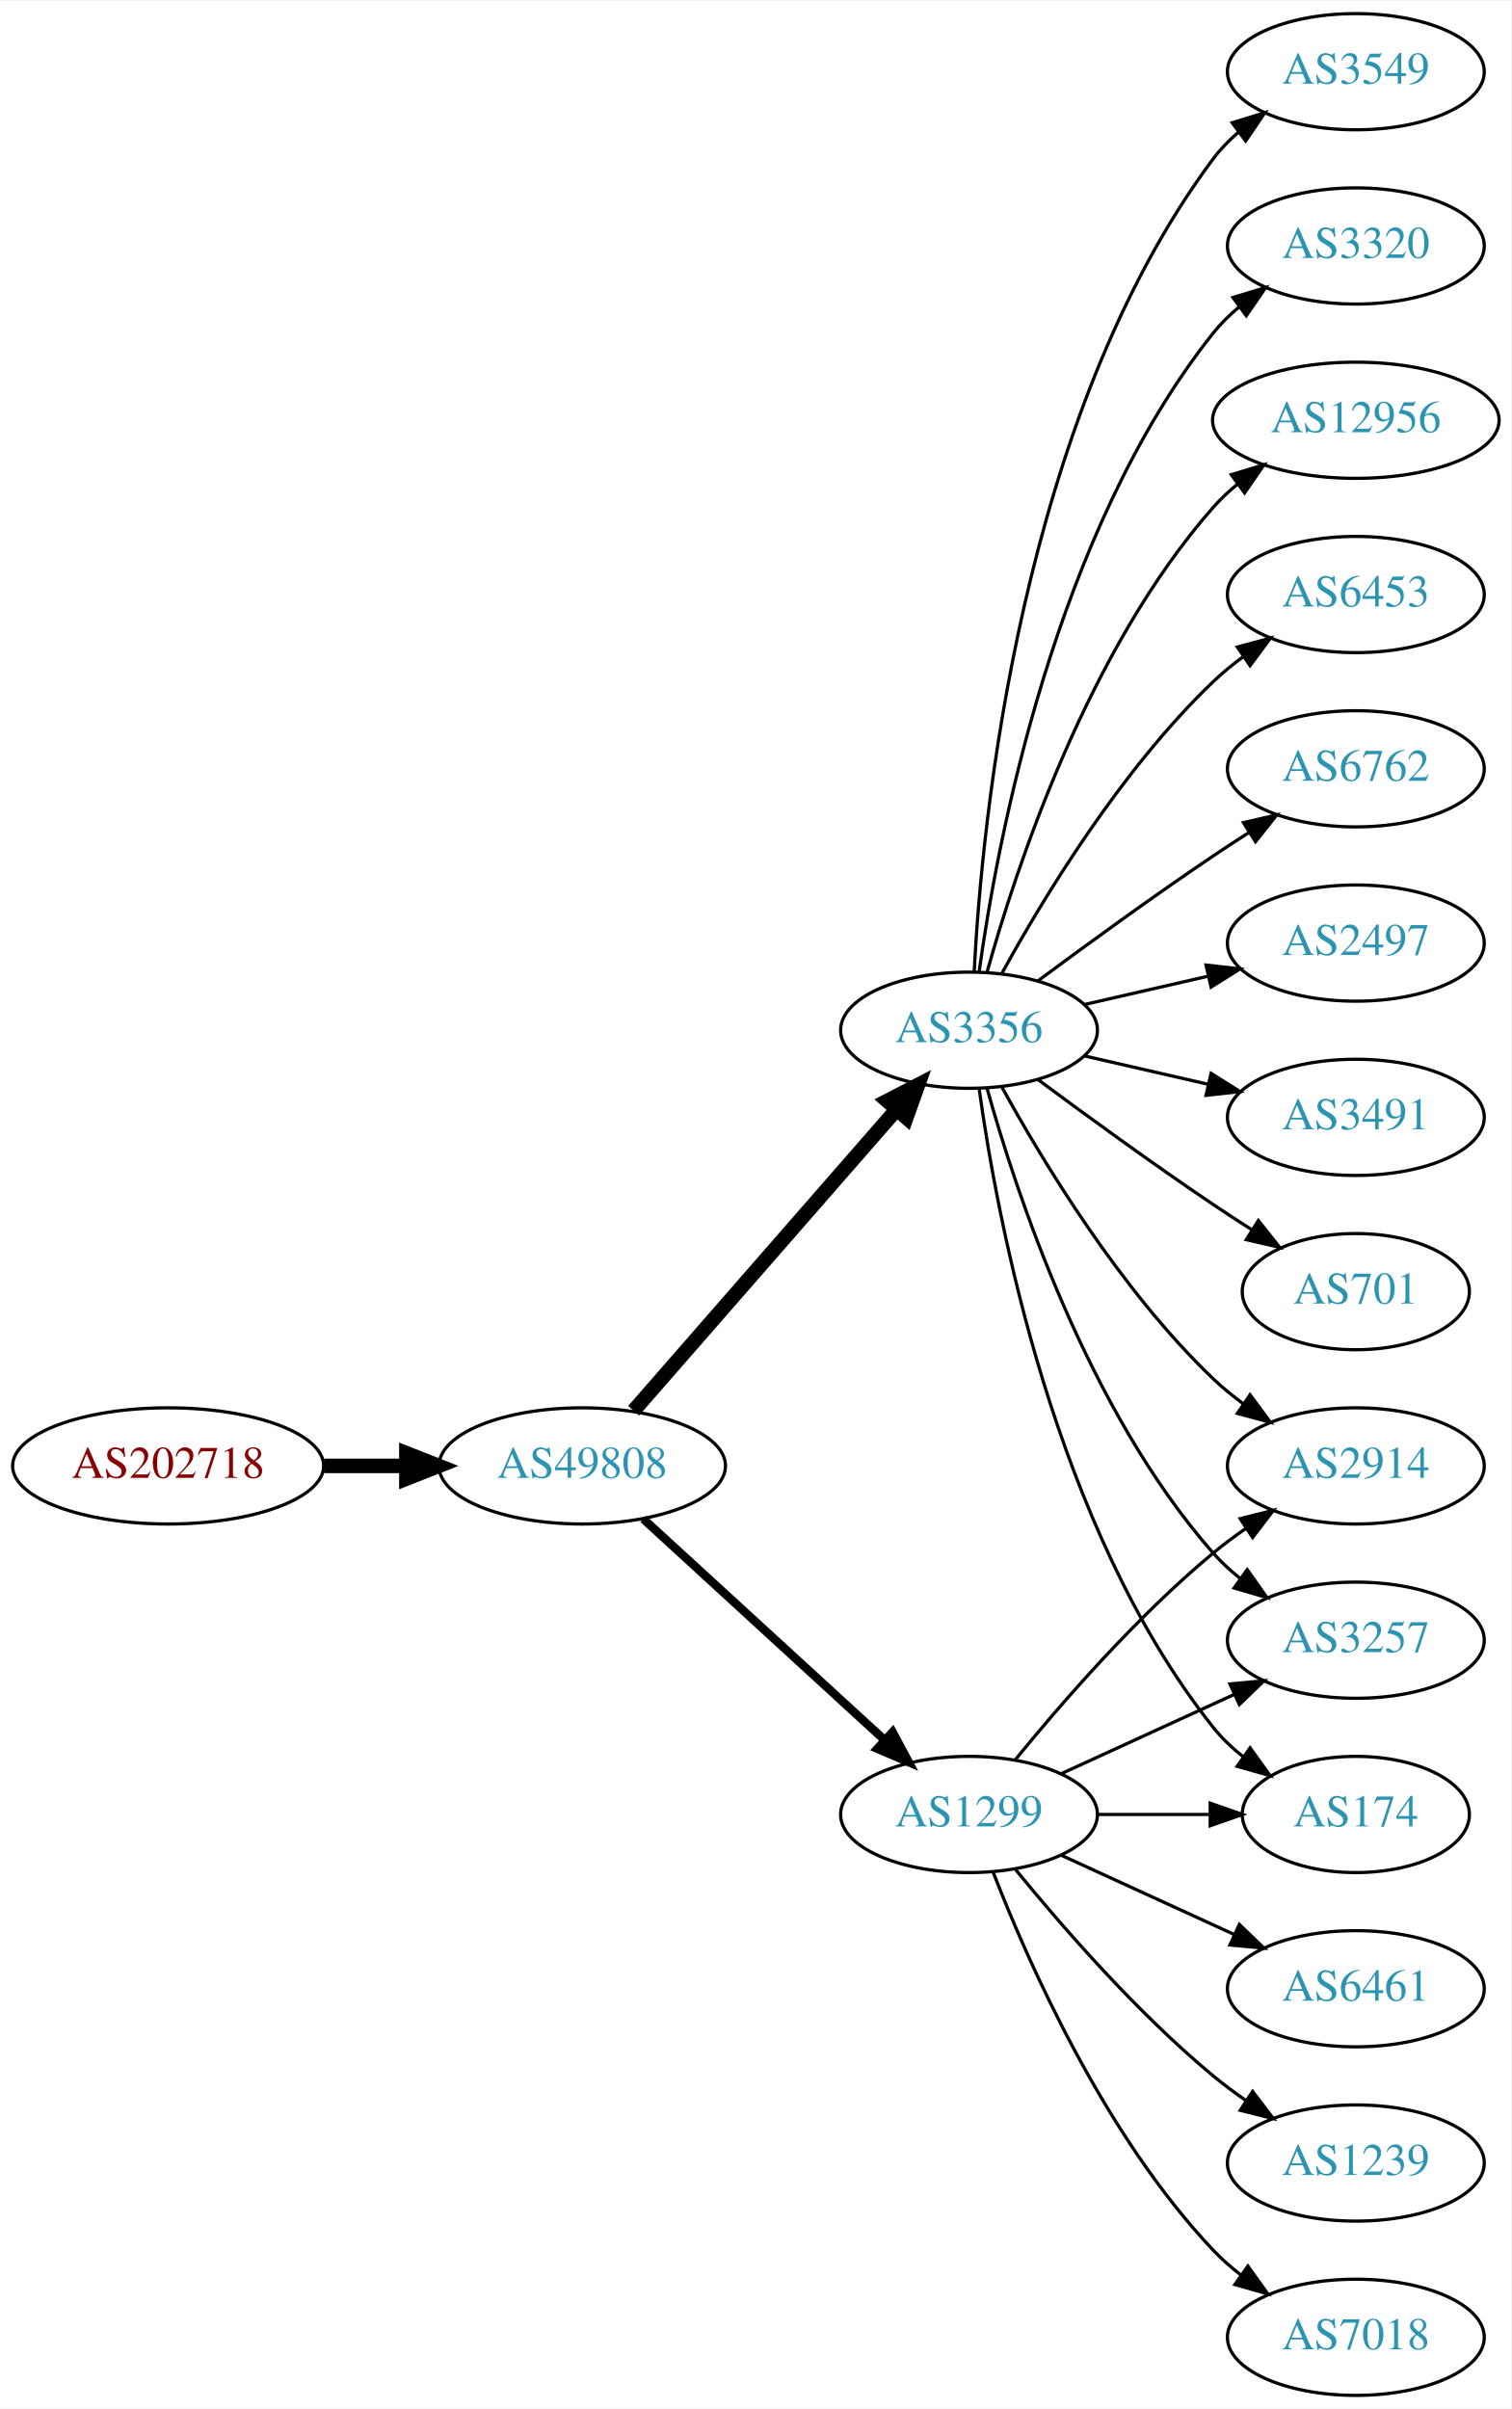
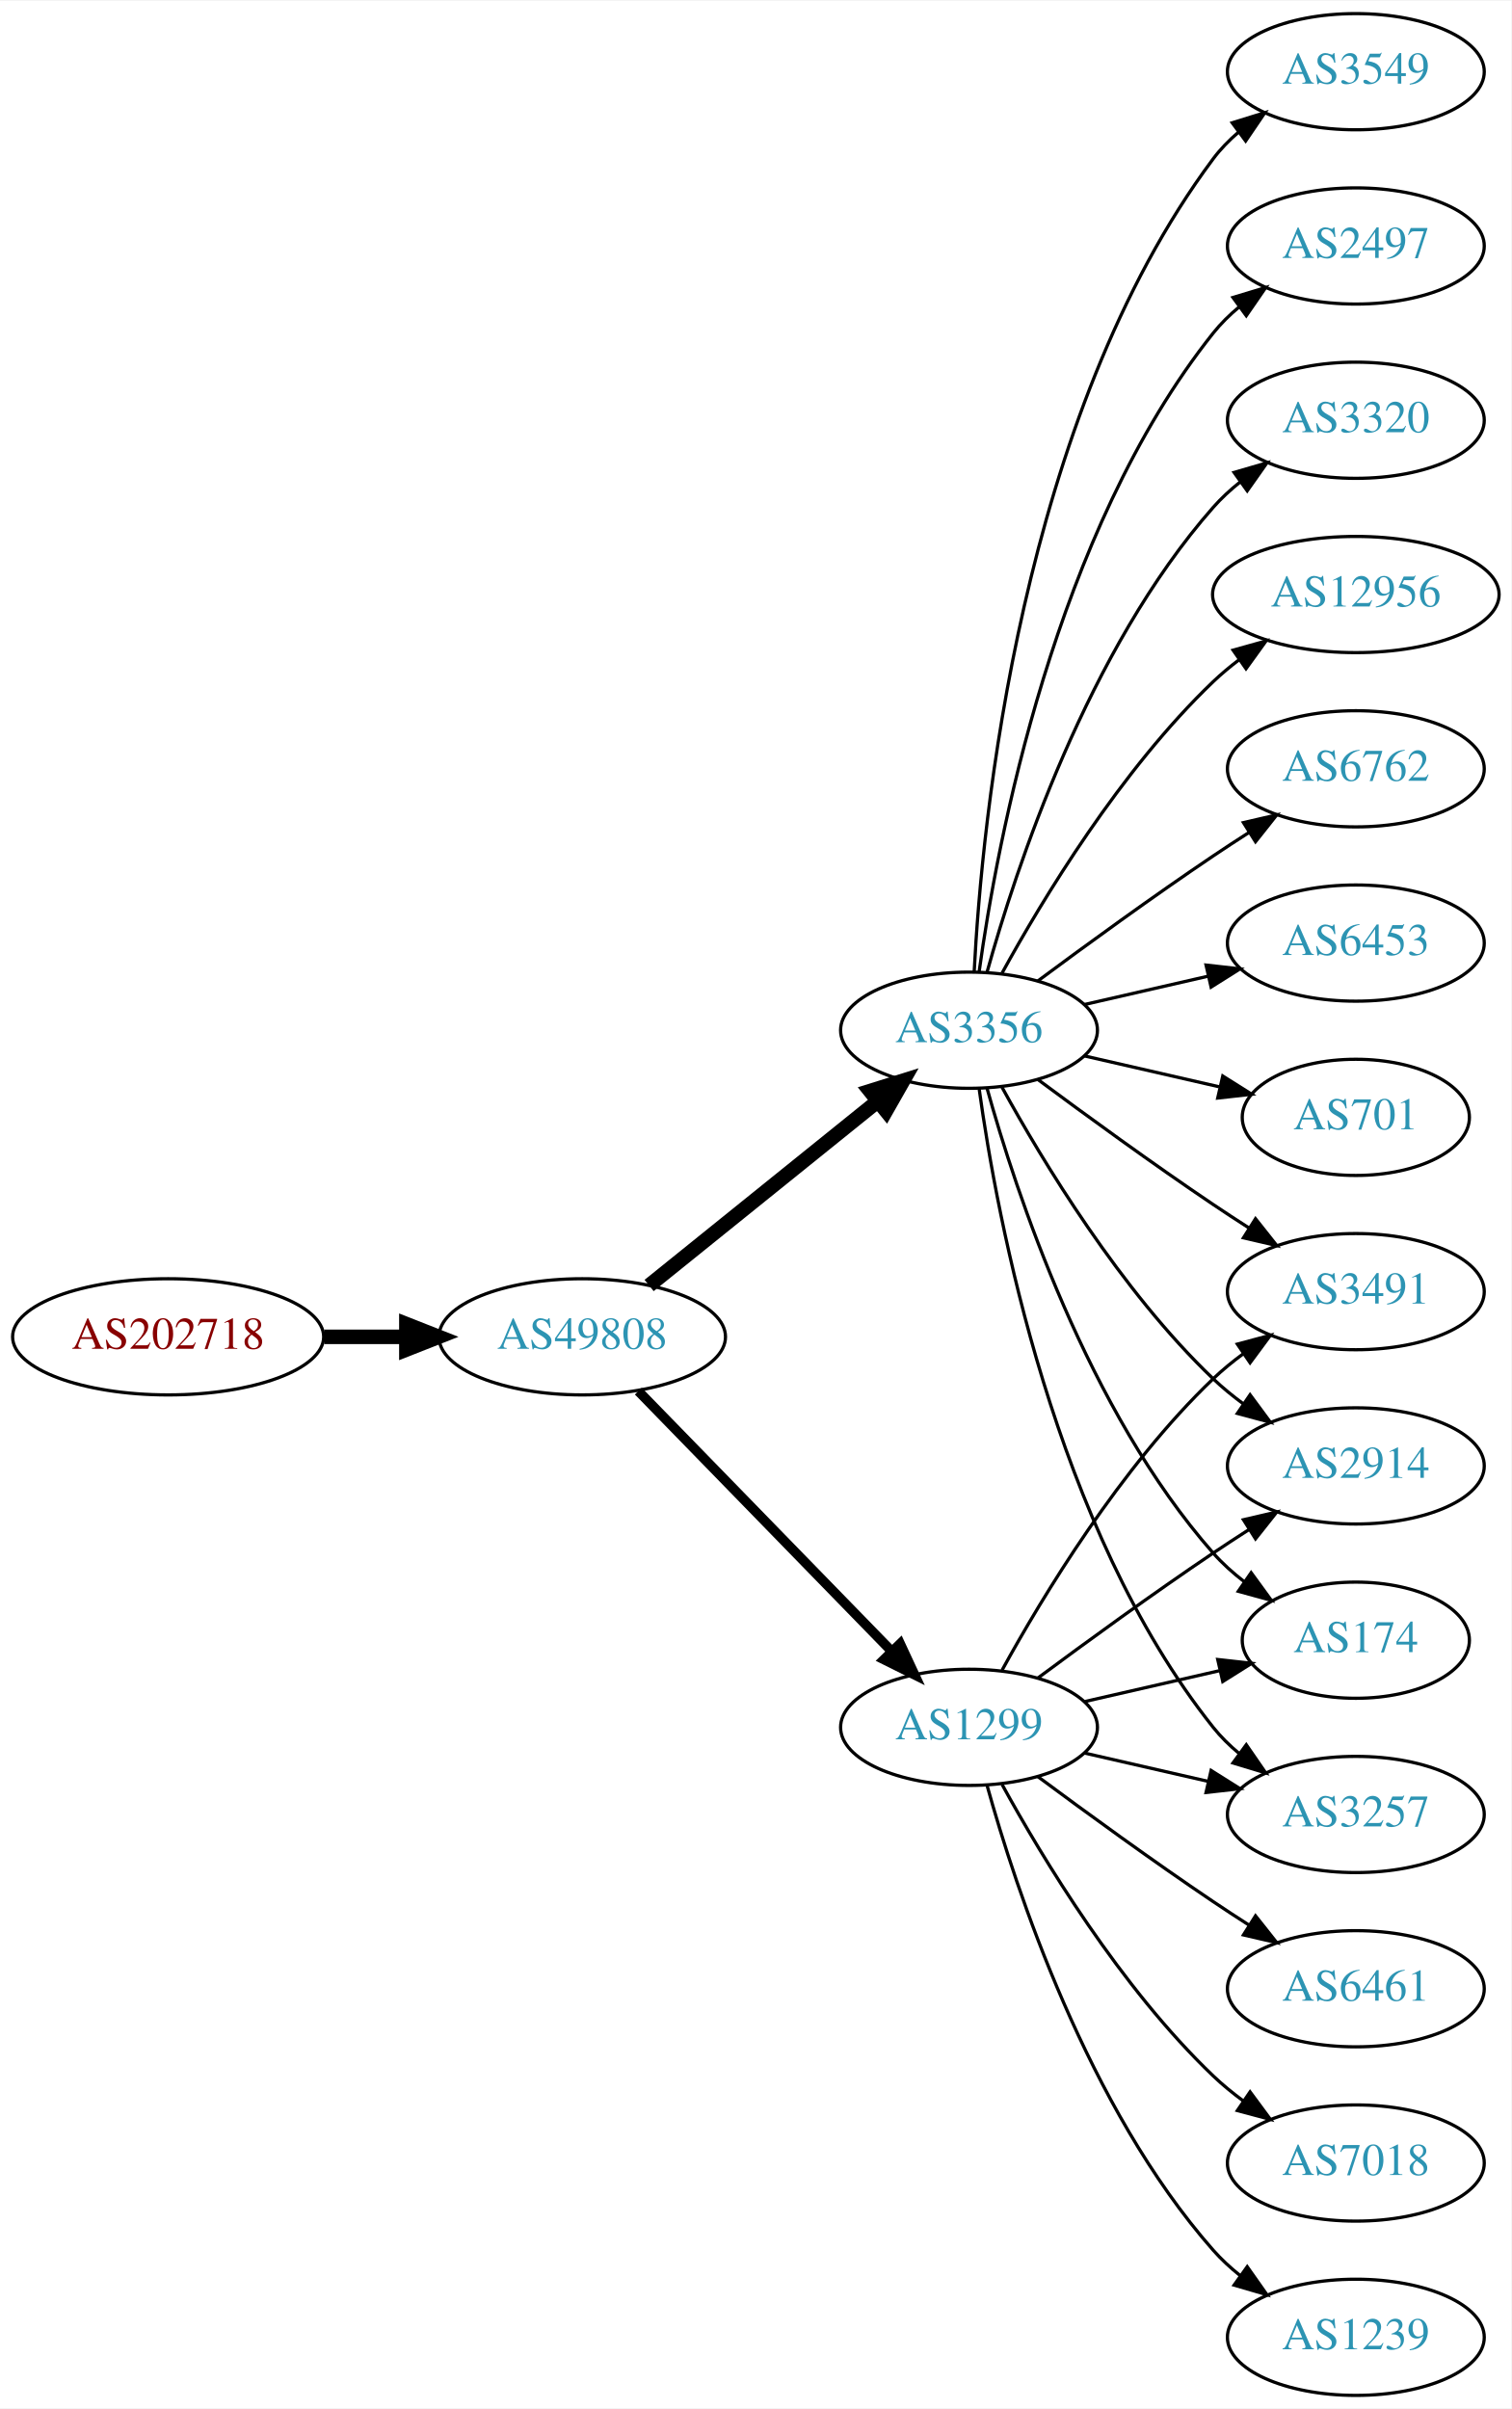
<svg xmlns="http://www.w3.org/2000/svg" xmlns:xlink="http://www.w3.org/1999/xlink" width="468pt" height="746pt" viewBox="0.00 0.00 468.27 746.00">
  <g id="graph0" class="graph" transform="scale(1 1) rotate(0) translate(4 742)">
    <polygon fill="white" stroke="none" points="-4,4 -4,-742 464.269,-742 464.269,4 -4,4" />
    <g id="node1" class="node">
      <g id="a_node1">
        <a xlink:href="/asn/202718" xlink:title="AS202718 ~ sigmavista it consulting gmbh [AT]">
-           <ellipse fill="#ffffff" stroke="black" cx="48.096" cy="-288" rx="48.192" ry="18" />
-           <text text-anchor="middle" x="48.096" y="-284.3" font-family="Times,serif" font-size="14.00" fill="#880000">AS202718</text>
+           <ellipse fill="#ffffff" stroke="black" cx="48.096" cy="-328" rx="48.192" ry="18" />
+           <text text-anchor="middle" x="48.096" y="-324.3" font-family="Times,serif" font-size="14.00" fill="#880000">AS202718</text>
        </a>
      </g>
    </g>
    <g id="node2" class="node">
      <g id="a_node2">
        <a xlink:href="/asn/49808" xlink:title="AS49808 ~ POWERSPEED-AS [AT]">
-           <ellipse fill="#ffffff" stroke="black" cx="176.388" cy="-288" rx="44.393" ry="18" />
-           <text text-anchor="middle" x="176.388" y="-284.3" font-family="Times,serif" font-size="14.00" fill="#2c94b3">AS49808</text>
+           <ellipse fill="#ffffff" stroke="black" cx="176.388" cy="-328" rx="44.393" ry="18" />
+           <text text-anchor="middle" x="176.388" y="-324.3" font-family="Times,serif" font-size="14.00" fill="#2c94b3">AS49808</text>
        </a>
      </g>
    </g>
    <g id="edge1" class="edge">
-       <path fill="none" stroke="black" stroke-width="4.5" d="M96.481,-288C104.742,-288 113.386,-288 121.799,-288" />
-       <polygon fill="black" stroke="black" stroke-width="4.5" points="121.904,-291.938 131.904,-288 121.904,-284.063 121.904,-291.938" />
+       <path fill="none" stroke="black" stroke-width="4.5" d="M96.481,-328C104.742,-328 113.386,-328 121.799,-328" />
+       <polygon fill="black" stroke="black" stroke-width="4.5" points="121.904,-331.938 131.904,-328 121.904,-324.063 121.904,-331.938" />
    </g>
    <g id="node3" class="node">
      <g id="a_node3">
        <a xlink:href="/asn/1299" xlink:title="AS1299 ~ Telia Carrier [EU]">
-           <ellipse fill="#ffffff" stroke="black" cx="296.23" cy="-180" rx="39.794" ry="18" />
-           <text text-anchor="middle" x="296.23" y="-176.3" font-family="Times,serif" font-size="14.00" fill="#2c94b3">AS1299</text>
+           <ellipse fill="#ffffff" stroke="black" cx="296.23" cy="-207" rx="39.794" ry="18" />
+           <text text-anchor="middle" x="296.23" y="-203.3" font-family="Times,serif" font-size="14.00" fill="#2c94b3">AS1299</text>
        </a>
      </g>
    </g>
    <g id="edge2" class="edge">
-       <path fill="none" stroke="black" stroke-width="2.625" d="M195.285,-271.597C215.214,-253.333 247.571,-223.678 270.048,-203.079" />
-       <polygon fill="black" stroke="black" stroke-width="2.625" points="272.543,-205.54 277.55,-196.203 267.813,-200.38 272.543,-205.54" />
+       <path fill="none" stroke="black" stroke-width="3" d="M193.773,-311.175C214.203,-290.198 249.241,-254.222 272.321,-230.523" />
+       <polygon fill="black" stroke="black" stroke-width="3" points="274.891,-232.901 279.36,-223.295 269.876,-228.017 274.891,-232.901" />
    </g>
    <g id="node4" class="node">
      <g id="a_node4">
        <a xlink:href="/asn/3356" xlink:title="AS3356 ~ Level 3 Parent, LLC [US]">
          <ellipse fill="#ffffff" stroke="black" cx="296.23" cy="-423" rx="39.794" ry="18" />
          <text text-anchor="middle" x="296.23" y="-419.3" font-family="Times,serif" font-size="14.00" fill="#2c94b3">AS3356</text>
        </a>
      </g>
    </g>
    <g id="edge3" class="edge">
-       <path fill="none" stroke="black" stroke-width="4.5" d="M192.312,-305.098C212.855,-328.631 249.974,-371.155 273.571,-398.187" />
-       <polygon fill="black" stroke="black" stroke-width="4.5" points="270.884,-401.097 280.426,-406.041 276.817,-395.918 270.884,-401.097" />
-     </g>
-     <g id="node5" class="node">
-       <g id="a_node5">
+       <path fill="none" stroke="black" stroke-width="4.5" d="M197.112,-343.901C216.517,-359.544 246.303,-383.557 267.967,-401.021" />
+       <polygon fill="black" stroke="black" stroke-width="4.5" points="265.577,-404.153 275.834,-407.363 270.52,-398.022 265.577,-404.153" />
+     </g>
+     <g id="node6" class="node">
+       <g id="a_node6">
+         <a xlink:href="/asn/3491" xlink:title="AS3491 ~ PCCW Global, Inc. [US]">
+           <ellipse fill="#ffffff" stroke="black" cx="416.073" cy="-342" rx="39.794" ry="18" />
+           <text text-anchor="middle" x="416.073" y="-338.3" font-family="Times,serif" font-size="14.00" fill="#2c94b3">AS3491</text>
+         </a>
+       </g>
+     </g>
+     <g id="edge15" class="edge">
+       <path fill="none" stroke="black" d="M306.471,-224.713C319.017,-247.561 343.194,-287.611 371.877,-315 374.745,-317.739 377.934,-320.347 381.243,-322.785" />
+       <polygon fill="black" stroke="black" points="379.366,-325.742 389.602,-328.477 383.306,-319.956 379.366,-325.742" />
+     </g>
+     <g id="node7" class="node">
+       <g id="a_node7">
        <a xlink:href="/asn/2914" xlink:title="AS2914 ~ NTT America, Inc. [US]">
          <ellipse fill="#ffffff" stroke="black" cx="416.073" cy="-288" rx="39.794" ry="18" />
          <text text-anchor="middle" x="416.073" y="-284.3" font-family="Times,serif" font-size="14.00" fill="#2c94b3">AS2914</text>
        </a>
      </g>
    </g>
-     <g id="edge4" class="edge">
-       <path fill="none" stroke="black" d="M310.649,-197.065C324.764,-214.375 348.178,-241.345 371.877,-261 375.093,-263.668 378.594,-266.27 382.164,-268.741" />
-       <polygon fill="black" stroke="black" points="380.242,-271.666 390.52,-274.236 384.088,-265.817 380.242,-271.666" />
-     </g>
-     <g id="node6" class="node">
-       <g id="a_node6">
+     <g id="edge20" class="edge">
+       <path fill="none" stroke="black" d="M317.56,-222.277C332.423,-233.304 353.167,-248.407 371.877,-261 375.426,-263.389 379.176,-265.839 382.924,-268.242" />
+       <polygon fill="black" stroke="black" points="381.251,-271.325 391.573,-273.712 384.993,-265.409 381.251,-271.325" />
+     </g>
+     <g id="node8" class="node">
+       <g id="a_node8">
+         <a xlink:href="/asn/174" xlink:title="AS174 ~ Cogent Communications [US]">
+           <ellipse fill="#ffffff" stroke="black" cx="416.073" cy="-234" rx="35.194" ry="18" />
+           <text text-anchor="middle" x="416.073" y="-230.3" font-family="Times,serif" font-size="14.00" fill="#2c94b3">AS174</text>
+         </a>
+       </g>
+     </g>
+     <g id="edge16" class="edge">
+       <path fill="none" stroke="black" d="M331.949,-214.955C345.042,-217.955 360.064,-221.396 373.705,-224.522" />
+       <polygon fill="black" stroke="black" points="373.283,-228.016 383.812,-226.838 374.846,-221.193 373.283,-228.016" />
+     </g>
+     <g id="node14" class="node">
+       <g id="a_node14">
+         <a xlink:href="/asn/3257" xlink:title="AS3257 ~ GTT [DE]">
+           <ellipse fill="#ffffff" stroke="black" cx="416.073" cy="-180" rx="39.794" ry="18" />
+           <text text-anchor="middle" x="416.073" y="-176.3" font-family="Times,serif" font-size="14.00" fill="#2c94b3">AS3257</text>
+         </a>
+       </g>
+     </g>
+     <g id="edge18" class="edge">
+       <path fill="none" stroke="black" d="M331.949,-199.045C343.949,-196.296 357.57,-193.175 370.263,-190.267" />
+       <polygon fill="black" stroke="black" points="371.229,-193.636 380.194,-187.991 369.665,-186.813 371.229,-193.636" />
+     </g>
+     <g id="node16" class="node">
+       <g id="a_node16">
        <a xlink:href="/asn/6461" xlink:title="AS6461 ~ Zayo Bandwidth [US]">
          <ellipse fill="#ffffff" stroke="black" cx="416.073" cy="-126" rx="39.794" ry="18" />
          <text text-anchor="middle" x="416.073" y="-122.3" font-family="Times,serif" font-size="14.00" fill="#2c94b3">AS6461</text>
        </a>
      </g>
    </g>
+     <g id="edge17" class="edge">
+       <path fill="none" stroke="black" d="M317.56,-191.723C332.423,-180.696 353.167,-165.593 371.877,-153 375.426,-150.611 379.176,-148.161 382.924,-145.758" />
+       <polygon fill="black" stroke="black" points="384.993,-148.591 391.573,-140.288 381.251,-142.675 384.993,-148.591" />
+     </g>
+     <g id="node17" class="node">
+       <g id="a_node17">
+         <a xlink:href="/asn/7018" xlink:title="AS7018 ~ AT&amp;T Services, Inc. [US]">
+           <ellipse fill="#ffffff" stroke="black" cx="416.073" cy="-72" rx="39.794" ry="18" />
+           <text text-anchor="middle" x="416.073" y="-68.3" font-family="Times,serif" font-size="14.00" fill="#2c94b3">AS7018</text>
+         </a>
+       </g>
+     </g>
+     <g id="edge19" class="edge">
+       <path fill="none" stroke="black" d="M306.471,-189.287C319.017,-166.439 343.194,-126.389 371.877,-99 374.745,-96.261 377.934,-93.653 381.243,-91.215" />
+       <polygon fill="black" stroke="black" points="383.306,-94.044 389.602,-85.523 379.366,-88.258 383.306,-94.044" />
+     </g>
+     <g id="node18" class="node">
+       <g id="a_node18">
+         <a xlink:href="/asn/1239" xlink:title="AS1239 ~ Sprint [US]">
+           <ellipse fill="#ffffff" stroke="black" cx="416.073" cy="-18" rx="39.794" ry="18" />
+           <text text-anchor="middle" x="416.073" y="-14.3" font-family="Times,serif" font-size="14.00" fill="#2c94b3">AS1239</text>
+         </a>
+       </g>
+     </g>
+     <g id="edge21" class="edge">
+       <path fill="none" stroke="black" d="M301.803,-189.054C310.709,-157.005 332.993,-89.158 371.877,-45 374.361,-42.179 377.21,-39.551 380.236,-37.129" />
+       <polygon fill="black" stroke="black" points="382.422,-39.869 388.525,-31.209 378.353,-34.172 382.422,-39.869" />
+     </g>
+     <g id="node5" class="node">
+       <g id="a_node5">
+         <a xlink:href="/asn/3549" xlink:title="AS3549 ~ Level 3 Parent, LLC [US]">
+           <ellipse fill="#ffffff" stroke="black" cx="416.073" cy="-720" rx="39.794" ry="18" />
+           <text text-anchor="middle" x="416.073" y="-716.3" font-family="Times,serif" font-size="14.00" fill="#2c94b3">AS3549</text>
+         </a>
+       </g>
+     </g>
+     <g id="edge4" class="edge">
+       <path fill="none" stroke="black" d="M297.822,-441.023C300.198,-487.412 312.116,-612.893 371.877,-693 374.124,-696.013 376.816,-698.769 379.742,-701.272" />
+       <polygon fill="black" stroke="black" points="377.773,-704.169 387.894,-707.303 381.937,-698.542 377.773,-704.169" />
+     </g>
    <g id="edge5" class="edge">
-       <path fill="none" stroke="black" d="M324.859,-167.339C340.816,-160.027 361.087,-150.739 378.369,-142.819" />
-       <polygon fill="black" stroke="black" points="379.984,-145.929 387.617,-138.581 377.068,-139.565 379.984,-145.929" />
-     </g>
-     <g id="node7" class="node">
-       <g id="a_node7">
-         <a xlink:href="/asn/1239" xlink:title="AS1239 ~ Sprint [US]">
-           <ellipse fill="#ffffff" stroke="black" cx="416.073" cy="-72" rx="39.794" ry="18" />
-           <text text-anchor="middle" x="416.073" y="-68.3" font-family="Times,serif" font-size="14.00" fill="#2c94b3">AS1239</text>
-         </a>
-       </g>
+       <path fill="none" stroke="black" d="M317.56,-407.723C332.423,-396.696 353.167,-381.593 371.877,-369 375.426,-366.611 379.176,-364.161 382.924,-361.758" />
+       <polygon fill="black" stroke="black" points="384.993,-364.591 391.573,-356.288 381.251,-358.675 384.993,-364.591" />
    </g>
    <g id="edge6" class="edge">
-       <path fill="none" stroke="black" d="M310.649,-162.935C324.764,-145.625 348.178,-118.655 371.877,-99 375.093,-96.332 378.594,-93.73 382.164,-91.259" />
-       <polygon fill="black" stroke="black" points="384.088,-94.183 390.52,-85.764 380.242,-88.334 384.088,-94.183" />
-     </g>
-     <g id="node8" class="node">
-       <g id="a_node8">
-         <a xlink:href="/asn/3257" xlink:title="AS3257 ~ GTT [DE]">
-           <ellipse fill="#ffffff" stroke="black" cx="416.073" cy="-234" rx="39.794" ry="18" />
-           <text text-anchor="middle" x="416.073" y="-230.3" font-family="Times,serif" font-size="14.00" fill="#2c94b3">AS3257</text>
-         </a>
-       </g>
+       <path fill="none" stroke="black" d="M306.471,-405.287C319.017,-382.439 343.194,-342.389 371.877,-315 374.745,-312.261 377.934,-309.653 381.243,-307.215" />
+       <polygon fill="black" stroke="black" points="383.306,-310.044 389.602,-301.523 379.366,-304.258 383.306,-310.044" />
    </g>
    <g id="edge7" class="edge">
-       <path fill="none" stroke="black" d="M324.859,-192.661C340.816,-199.973 361.087,-209.261 378.369,-217.181" />
-       <polygon fill="black" stroke="black" points="377.068,-220.435 387.617,-221.419 379.984,-214.071 377.068,-220.435" />
+       <path fill="none" stroke="black" d="M301.803,-405.054C310.709,-373.005 332.993,-305.158 371.877,-261 374.704,-257.789 378.005,-254.828 381.5,-252.136" />
+       <polygon fill="black" stroke="black" points="383.634,-254.916 389.875,-246.355 379.657,-249.155 383.634,-254.916" />
    </g>
    <g id="node9" class="node">
      <g id="a_node9">
-         <a xlink:href="/asn/174" xlink:title="AS174 ~ Cogent Communications [US]">
-           <ellipse fill="#ffffff" stroke="black" cx="416.073" cy="-180" rx="35.194" ry="18" />
-           <text text-anchor="middle" x="416.073" y="-176.3" font-family="Times,serif" font-size="14.00" fill="#2c94b3">AS174</text>
+         <a xlink:href="/asn/2497" xlink:title="AS2497 ~ Internet Initiative Japan Inc. [JP]">
+           <ellipse fill="#ffffff" stroke="black" cx="416.073" cy="-666" rx="39.794" ry="18" />
+           <text text-anchor="middle" x="416.073" y="-662.3" font-family="Times,serif" font-size="14.00" fill="#2c94b3">AS2497</text>
        </a>
      </g>
    </g>
    <g id="edge8" class="edge">
-       <path fill="none" stroke="black" d="M336.143,-180C347.23,-180 359.389,-180 370.771,-180" />
-       <polygon fill="black" stroke="black" points="370.953,-183.5 380.953,-180 370.953,-176.5 370.953,-183.5" />
+       <path fill="none" stroke="black" d="M299.369,-441.17C304.869,-480.974 322.695,-577.233 371.877,-639 374.218,-641.94 376.972,-644.649 379.938,-647.121" />
+       <polygon fill="black" stroke="black" points="378.004,-650.042 388.144,-653.11 382.13,-644.388 378.004,-650.042" />
    </g>
    <g id="node10" class="node">
      <g id="a_node10">
-         <a xlink:href="/asn/7018" xlink:title="AS7018 ~ AT&amp;T Services, Inc. [US]">
-           <ellipse fill="#ffffff" stroke="black" cx="416.073" cy="-18" rx="39.794" ry="18" />
-           <text text-anchor="middle" x="416.073" y="-14.3" font-family="Times,serif" font-size="14.00" fill="#2c94b3">AS7018</text>
+         <a xlink:href="/asn/3320" xlink:title="AS3320 ~ DTAG [DE]">
+           <ellipse fill="#ffffff" stroke="black" cx="416.073" cy="-612" rx="39.794" ry="18" />
+           <text text-anchor="middle" x="416.073" y="-608.3" font-family="Times,serif" font-size="14.00" fill="#2c94b3">AS3320</text>
        </a>
      </g>
    </g>
    <g id="edge9" class="edge">
-       <path fill="none" stroke="black" d="M303.753,-162.006C314.504,-134.272 338.161,-80.571 371.877,-45 374.462,-42.272 377.38,-39.706 380.448,-37.323" />
-       <polygon fill="black" stroke="black" points="382.627,-40.069 388.797,-31.457 378.602,-34.342 382.627,-40.069" />
-     </g>
-     <g id="edge14" class="edge">
-       <path fill="none" stroke="black" d="M306.471,-405.287C319.017,-382.439 343.194,-342.389 371.877,-315 374.745,-312.261 377.934,-309.653 381.243,-307.215" />
-       <polygon fill="black" stroke="black" points="383.306,-310.044 389.602,-301.523 379.366,-304.258 383.306,-310.044" />
-     </g>
-     <g id="edge10" class="edge">
-       <path fill="none" stroke="black" d="M301.803,-405.054C310.709,-373.005 332.993,-305.158 371.877,-261 374.361,-258.179 377.21,-255.551 380.236,-253.129" />
-       <polygon fill="black" stroke="black" points="382.422,-255.869 388.525,-247.209 378.353,-250.172 382.422,-255.869" />
-     </g>
-     <g id="edge19" class="edge">
-       <path fill="none" stroke="black" d="M299.369,-404.83C304.869,-365.026 322.695,-268.767 371.877,-207 374.541,-203.653 377.742,-200.607 381.18,-197.868" />
-       <polygon fill="black" stroke="black" points="383.317,-200.643 389.493,-192.035 379.297,-194.913 383.317,-200.643" />
+       <path fill="none" stroke="black" d="M301.803,-440.946C310.709,-472.995 332.993,-540.842 371.877,-585 374.361,-587.821 377.21,-590.449 380.236,-592.871" />
+       <polygon fill="black" stroke="black" points="378.353,-595.828 388.525,-598.791 382.422,-590.131 378.353,-595.828" />
    </g>
    <g id="node11" class="node">
      <g id="a_node11">
        <a xlink:href="/asn/12956" xlink:title="AS12956 ~ TELXIUS [ES]">
-           <ellipse fill="#ffffff" stroke="black" cx="416.073" cy="-612" rx="44.393" ry="18" />
-           <text text-anchor="middle" x="416.073" y="-608.3" font-family="Times,serif" font-size="14.00" fill="#2c94b3">AS12956</text>
-         </a>
-       </g>
-     </g>
-     <g id="edge11" class="edge">
-       <path fill="none" stroke="black" d="M301.803,-440.946C310.709,-472.995 332.993,-540.842 371.877,-585 374.167,-587.601 376.768,-590.038 379.532,-592.301" />
-       <polygon fill="black" stroke="black" points="377.484,-595.14 387.625,-598.208 381.611,-589.485 377.484,-595.14" />
+           <ellipse fill="#ffffff" stroke="black" cx="416.073" cy="-558" rx="44.393" ry="18" />
+           <text text-anchor="middle" x="416.073" y="-554.3" font-family="Times,serif" font-size="14.00" fill="#2c94b3">AS12956</text>
+         </a>
+       </g>
+     </g>
+     <g id="edge10" class="edge">
+       <path fill="none" stroke="black" d="M306.471,-440.713C319.017,-463.561 343.194,-503.611 371.877,-531 374.383,-533.393 377.134,-535.687 379.997,-537.855" />
+       <polygon fill="black" stroke="black" points="378.043,-540.759 388.247,-543.61 382.048,-535.018 378.043,-540.759" />
    </g>
    <g id="node12" class="node">
      <g id="a_node12">
-         <a xlink:href="/asn/6453" xlink:title="AS6453 ~ TATA COMMUNICATIONS (AMERICA) INC [US]">
-           <ellipse fill="#ffffff" stroke="black" cx="416.073" cy="-558" rx="39.794" ry="18" />
-           <text text-anchor="middle" x="416.073" y="-554.3" font-family="Times,serif" font-size="14.00" fill="#2c94b3">AS6453</text>
-         </a>
-       </g>
-     </g>
-     <g id="edge12" class="edge">
-       <path fill="none" stroke="black" d="M306.471,-440.713C319.017,-463.561 343.194,-503.611 371.877,-531 374.745,-533.739 377.934,-536.347 381.243,-538.785" />
-       <polygon fill="black" stroke="black" points="379.366,-541.742 389.602,-544.477 383.306,-535.956 379.366,-541.742" />
-     </g>
-     <g id="node13" class="node">
-       <g id="a_node13">
        <a xlink:href="/asn/6762" xlink:title="AS6762 ~ TELECOM ITALIA SPARKLE S.p.A. [IT]">
          <ellipse fill="#ffffff" stroke="black" cx="416.073" cy="-504" rx="39.794" ry="18" />
          <text text-anchor="middle" x="416.073" y="-500.3" font-family="Times,serif" font-size="14.00" fill="#2c94b3">AS6762</text>
        </a>
      </g>
    </g>
-     <g id="edge13" class="edge">
+     <g id="edge11" class="edge">
      <path fill="none" stroke="black" d="M317.56,-438.277C332.423,-449.304 353.167,-464.407 371.877,-477 375.426,-479.389 379.176,-481.839 382.924,-484.242" />
      <polygon fill="black" stroke="black" points="381.251,-487.325 391.573,-489.712 384.993,-481.409 381.251,-487.325" />
    </g>
-     <g id="node14" class="node">
-       <g id="a_node14">
-         <a xlink:href="/asn/2497" xlink:title="AS2497 ~ Internet Initiative Japan Inc. [JP]">
+     <g id="node13" class="node">
+       <g id="a_node13">
+         <a xlink:href="/asn/6453" xlink:title="AS6453 ~ TATA COMMUNICATIONS (AMERICA) INC [US]">
          <ellipse fill="#ffffff" stroke="black" cx="416.073" cy="-450" rx="39.794" ry="18" />
-           <text text-anchor="middle" x="416.073" y="-446.3" font-family="Times,serif" font-size="14.00" fill="#2c94b3">AS2497</text>
-         </a>
-       </g>
-     </g>
-     <g id="edge15" class="edge">
+           <text text-anchor="middle" x="416.073" y="-446.3" font-family="Times,serif" font-size="14.00" fill="#2c94b3">AS6453</text>
+         </a>
+       </g>
+     </g>
+     <g id="edge12" class="edge">
      <path fill="none" stroke="black" d="M331.949,-430.955C343.949,-433.704 357.57,-436.825 370.263,-439.733" />
      <polygon fill="black" stroke="black" points="369.665,-443.187 380.194,-442.009 371.229,-436.364 369.665,-443.187" />
    </g>
+     <g id="edge13" class="edge">
+       <path fill="none" stroke="black" d="M299.369,-404.83C304.869,-365.026 322.695,-268.767 371.877,-207 374.218,-204.06 376.972,-201.351 379.938,-198.879" />
+       <polygon fill="black" stroke="black" points="382.13,-201.612 388.144,-192.89 378.004,-195.958 382.13,-201.612" />
+     </g>
    <g id="node15" class="node">
      <g id="a_node15">
-         <a xlink:href="/asn/3491" xlink:title="AS3491 ~ PCCW Global, Inc. [US]">
-           <ellipse fill="#ffffff" stroke="black" cx="416.073" cy="-396" rx="39.794" ry="18" />
-           <text text-anchor="middle" x="416.073" y="-392.3" font-family="Times,serif" font-size="14.00" fill="#2c94b3">AS3491</text>
-         </a>
-       </g>
-     </g>
-     <g id="edge16" class="edge">
-       <path fill="none" stroke="black" d="M331.949,-415.045C343.949,-412.296 357.57,-409.175 370.263,-406.267" />
-       <polygon fill="black" stroke="black" points="371.229,-409.636 380.194,-403.991 369.665,-402.813 371.229,-409.636" />
-     </g>
-     <g id="node16" class="node">
-       <g id="a_node16">
        <a xlink:href="/asn/701" xlink:title="AS701 ~ UUNET [US]">
-           <ellipse fill="#ffffff" stroke="black" cx="416.073" cy="-342" rx="35.194" ry="18" />
-           <text text-anchor="middle" x="416.073" y="-338.3" font-family="Times,serif" font-size="14.00" fill="#2c94b3">AS701</text>
-         </a>
-       </g>
-     </g>
-     <g id="edge17" class="edge">
-       <path fill="none" stroke="black" d="M317.56,-407.723C332.423,-396.696 353.167,-381.593 371.877,-369 375.694,-366.431 379.744,-363.79 383.774,-361.214" />
-       <polygon fill="black" stroke="black" points="385.878,-364.025 392.468,-355.729 382.143,-358.105 385.878,-364.025" />
-     </g>
-     <g id="node17" class="node">
-       <g id="a_node17">
-         <a xlink:href="/asn/3549" xlink:title="AS3549 ~ Level 3 Parent, LLC [US]">
-           <ellipse fill="#ffffff" stroke="black" cx="416.073" cy="-720" rx="39.794" ry="18" />
-           <text text-anchor="middle" x="416.073" y="-716.3" font-family="Times,serif" font-size="14.00" fill="#2c94b3">AS3549</text>
-         </a>
-       </g>
-     </g>
-     <g id="edge18" class="edge">
-       <path fill="none" stroke="black" d="M297.822,-441.023C300.198,-487.412 312.116,-612.893 371.877,-693 374.124,-696.013 376.816,-698.769 379.742,-701.272" />
-       <polygon fill="black" stroke="black" points="377.773,-704.169 387.894,-707.303 381.937,-698.542 377.773,-704.169" />
-     </g>
-     <g id="node18" class="node">
-       <g id="a_node18">
-         <a xlink:href="/asn/3320" xlink:title="AS3320 ~ DTAG [DE]">
-           <ellipse fill="#ffffff" stroke="black" cx="416.073" cy="-666" rx="39.794" ry="18" />
-           <text text-anchor="middle" x="416.073" y="-662.3" font-family="Times,serif" font-size="14.00" fill="#2c94b3">AS3320</text>
-         </a>
-       </g>
-     </g>
-     <g id="edge20" class="edge">
-       <path fill="none" stroke="black" d="M299.369,-441.17C304.869,-480.974 322.695,-577.233 371.877,-639 374.218,-641.94 376.972,-644.649 379.938,-647.121" />
-       <polygon fill="black" stroke="black" points="378.004,-650.042 388.144,-653.11 382.13,-644.388 378.004,-650.042" />
+           <ellipse fill="#ffffff" stroke="black" cx="416.073" cy="-396" rx="35.194" ry="18" />
+           <text text-anchor="middle" x="416.073" y="-392.3" font-family="Times,serif" font-size="14.00" fill="#2c94b3">AS701</text>
+         </a>
+       </g>
+     </g>
+     <g id="edge14" class="edge">
+       <path fill="none" stroke="black" d="M331.949,-415.045C345.042,-412.045 360.064,-408.604 373.705,-405.478" />
+       <polygon fill="black" stroke="black" points="374.846,-408.807 383.812,-403.162 373.283,-401.984 374.846,-408.807" />
    </g>
  </g>
</svg>
